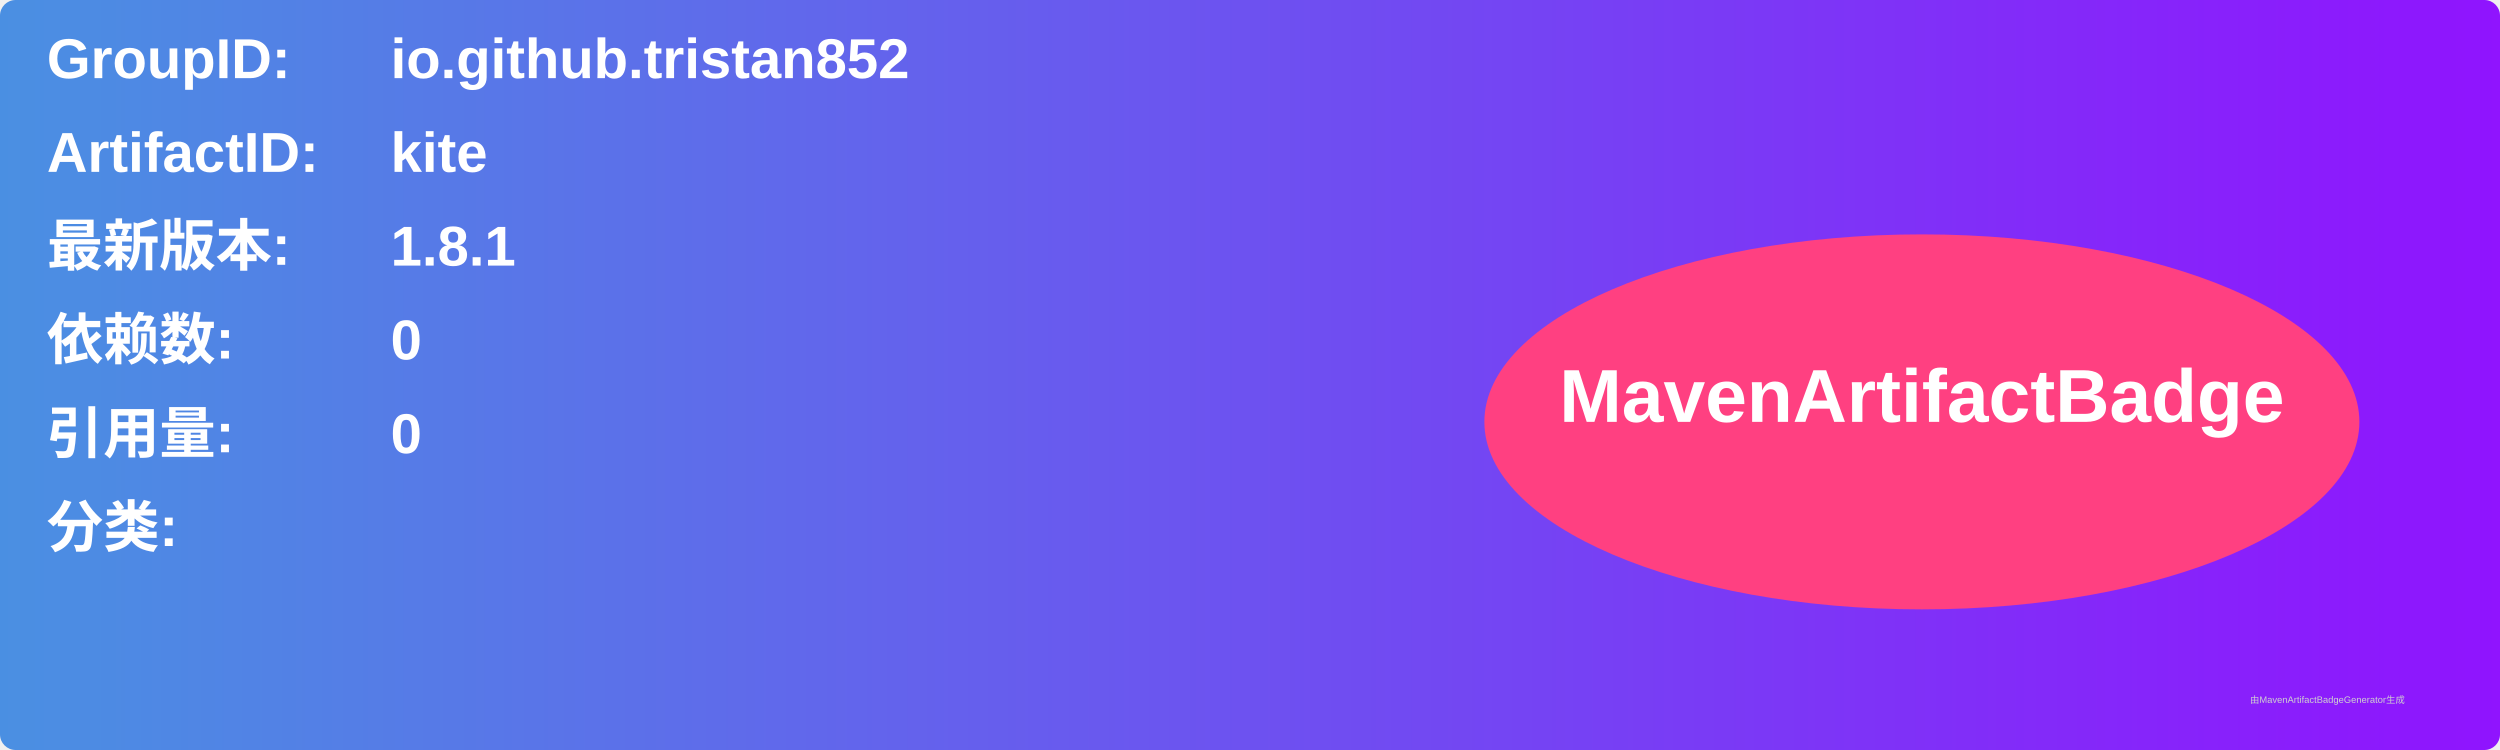
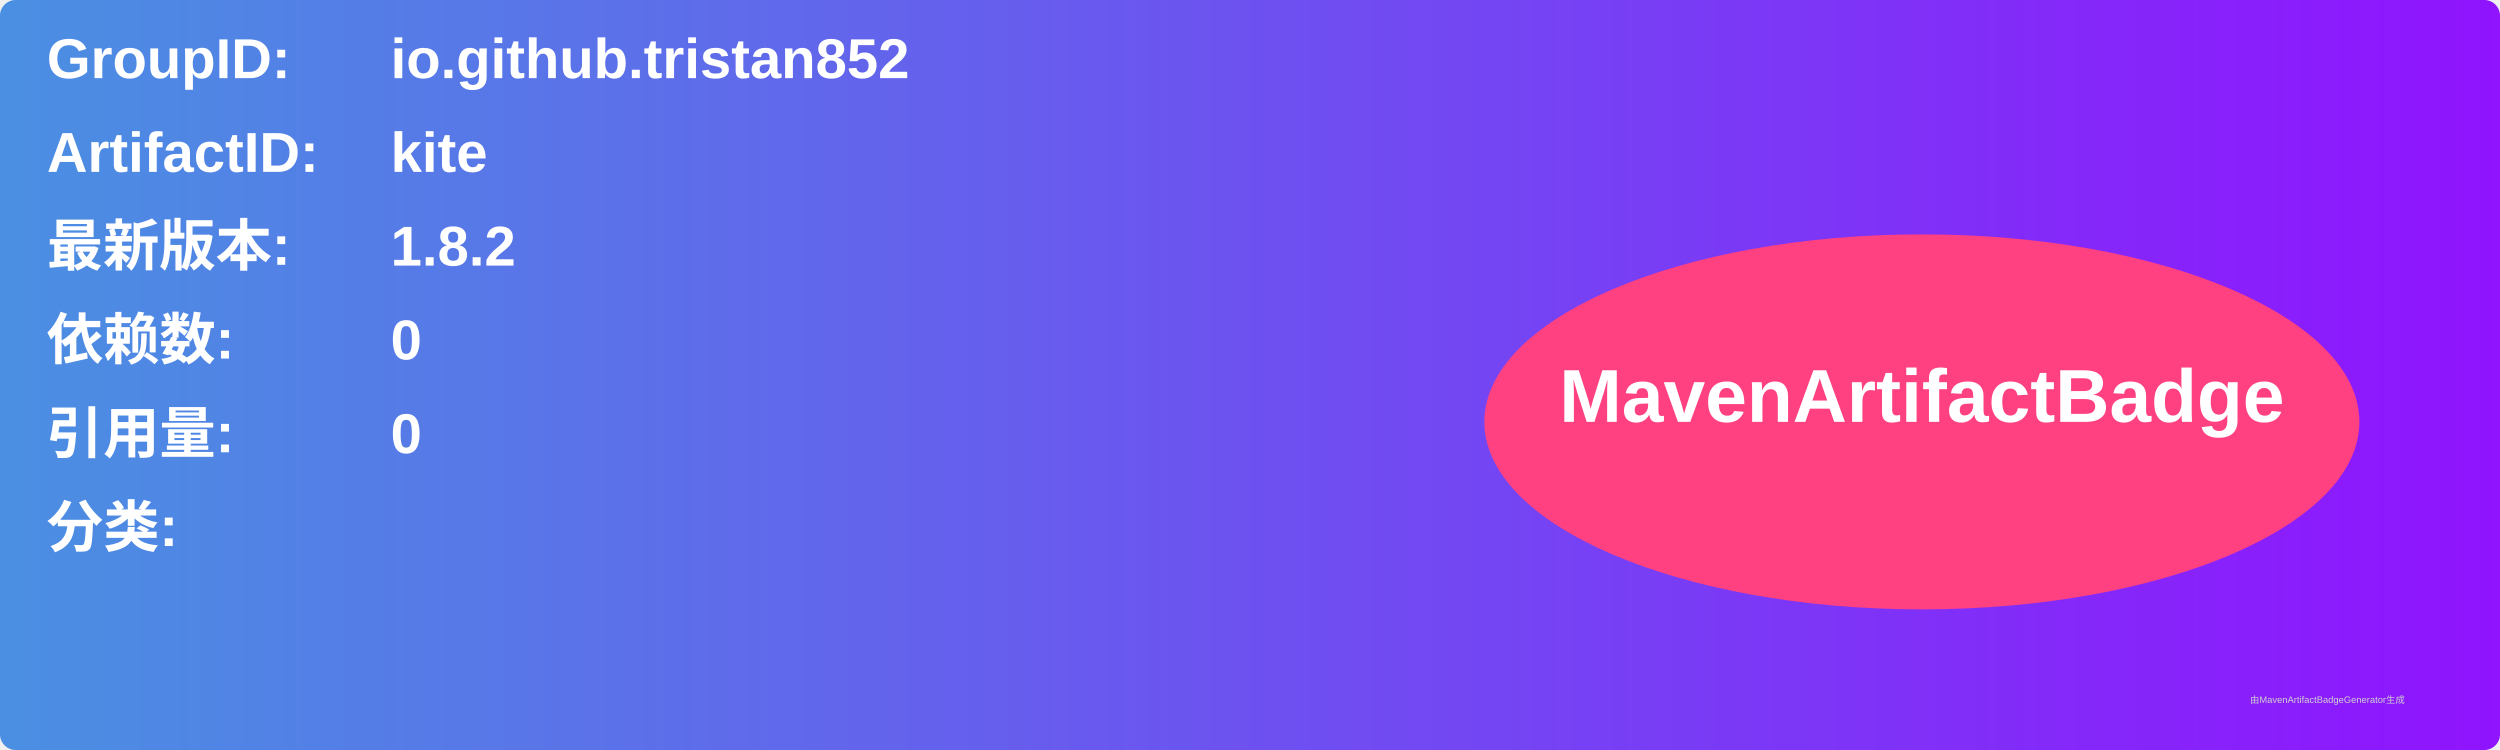
<svg xmlns="http://www.w3.org/2000/svg" width="800" height="240" viewBox="0 0 800 240">
  <linearGradient id="grad" x1="0%" y1="0%" x2="100%" y2="0%">
    <stop offset="0%" stop-color="#4a90e2" />
    <stop offset="100%" stop-color="#9013fe" />
  </linearGradient>
  <rect width="100%" height="100%" rx="5" ry="5" fill="url(#grad)" />
  <g transform="translate(15, 15)">
    <text x="0" y="10" font-family="Arial" font-size="18" fill="white" font-weight="bold" width="260">GroupID:</text>
    <text x="110" y="10" font-family="Arial" font-size="18" fill="white" font-weight="bold" width="460">io.github.tristan852</text>
    <text x="0" y="40" font-family="Arial" font-size="18" fill="white" font-weight="bold" width="260">ArtifactID:</text>
    <text x="110" y="40" font-family="Arial" font-size="18" fill="white" font-weight="bold" width="460">kite</text>
    <text x="0" y="70" font-family="Arial" font-size="18" fill="white" font-weight="bold">最新版本:</text>
    <text x="110" y="70" font-family="Arial" font-size="18" fill="white" font-weight="bold">
-       <tspan font-weight="bold">1.8.1</tspan>
+       <tspan font-weight="bold">1.8.2</tspan>
    </text>
    <text x="0" y="100" font-family="Arial" font-size="18" fill="white" font-weight="bold">依赖数: </text>
    <text x="110" y="100" font-family="Arial" font-size="18" fill="white">
      <tspan font-weight="bold">0</tspan>
    </text>
    <text x="0" y="130" font-family="Arial" font-size="18" fill="white" font-weight="bold">引用量: </text>
    <text x="110" y="130" font-family="Arial" font-size="18" fill="white">
      <tspan font-weight="bold">0</tspan>
    </text>
    <text x="0" y="160" font-family="Arial" font-size="18" fill="white" font-weight="bold">分类:</text>
    <text x="10" y="190" font-family="Arial" font-size="10" fill="white">
      <tspan font-weight="bold" />
    </text>
    <ellipse cx="600" cy="120" rx="140" ry="60" fill="#ff4081" />
    <text x="600" y="120" text-anchor="middle" font-family="Arial" font-size="24" fill="white" font-weight="bold">MavenArtifactBadge</text>
  </g>
  <text x="720" y="225" font-family="Arial" font-size="3" fill="#d0d0d0">由MavenArtifactBadgeGenerator生成</text>
</svg>
